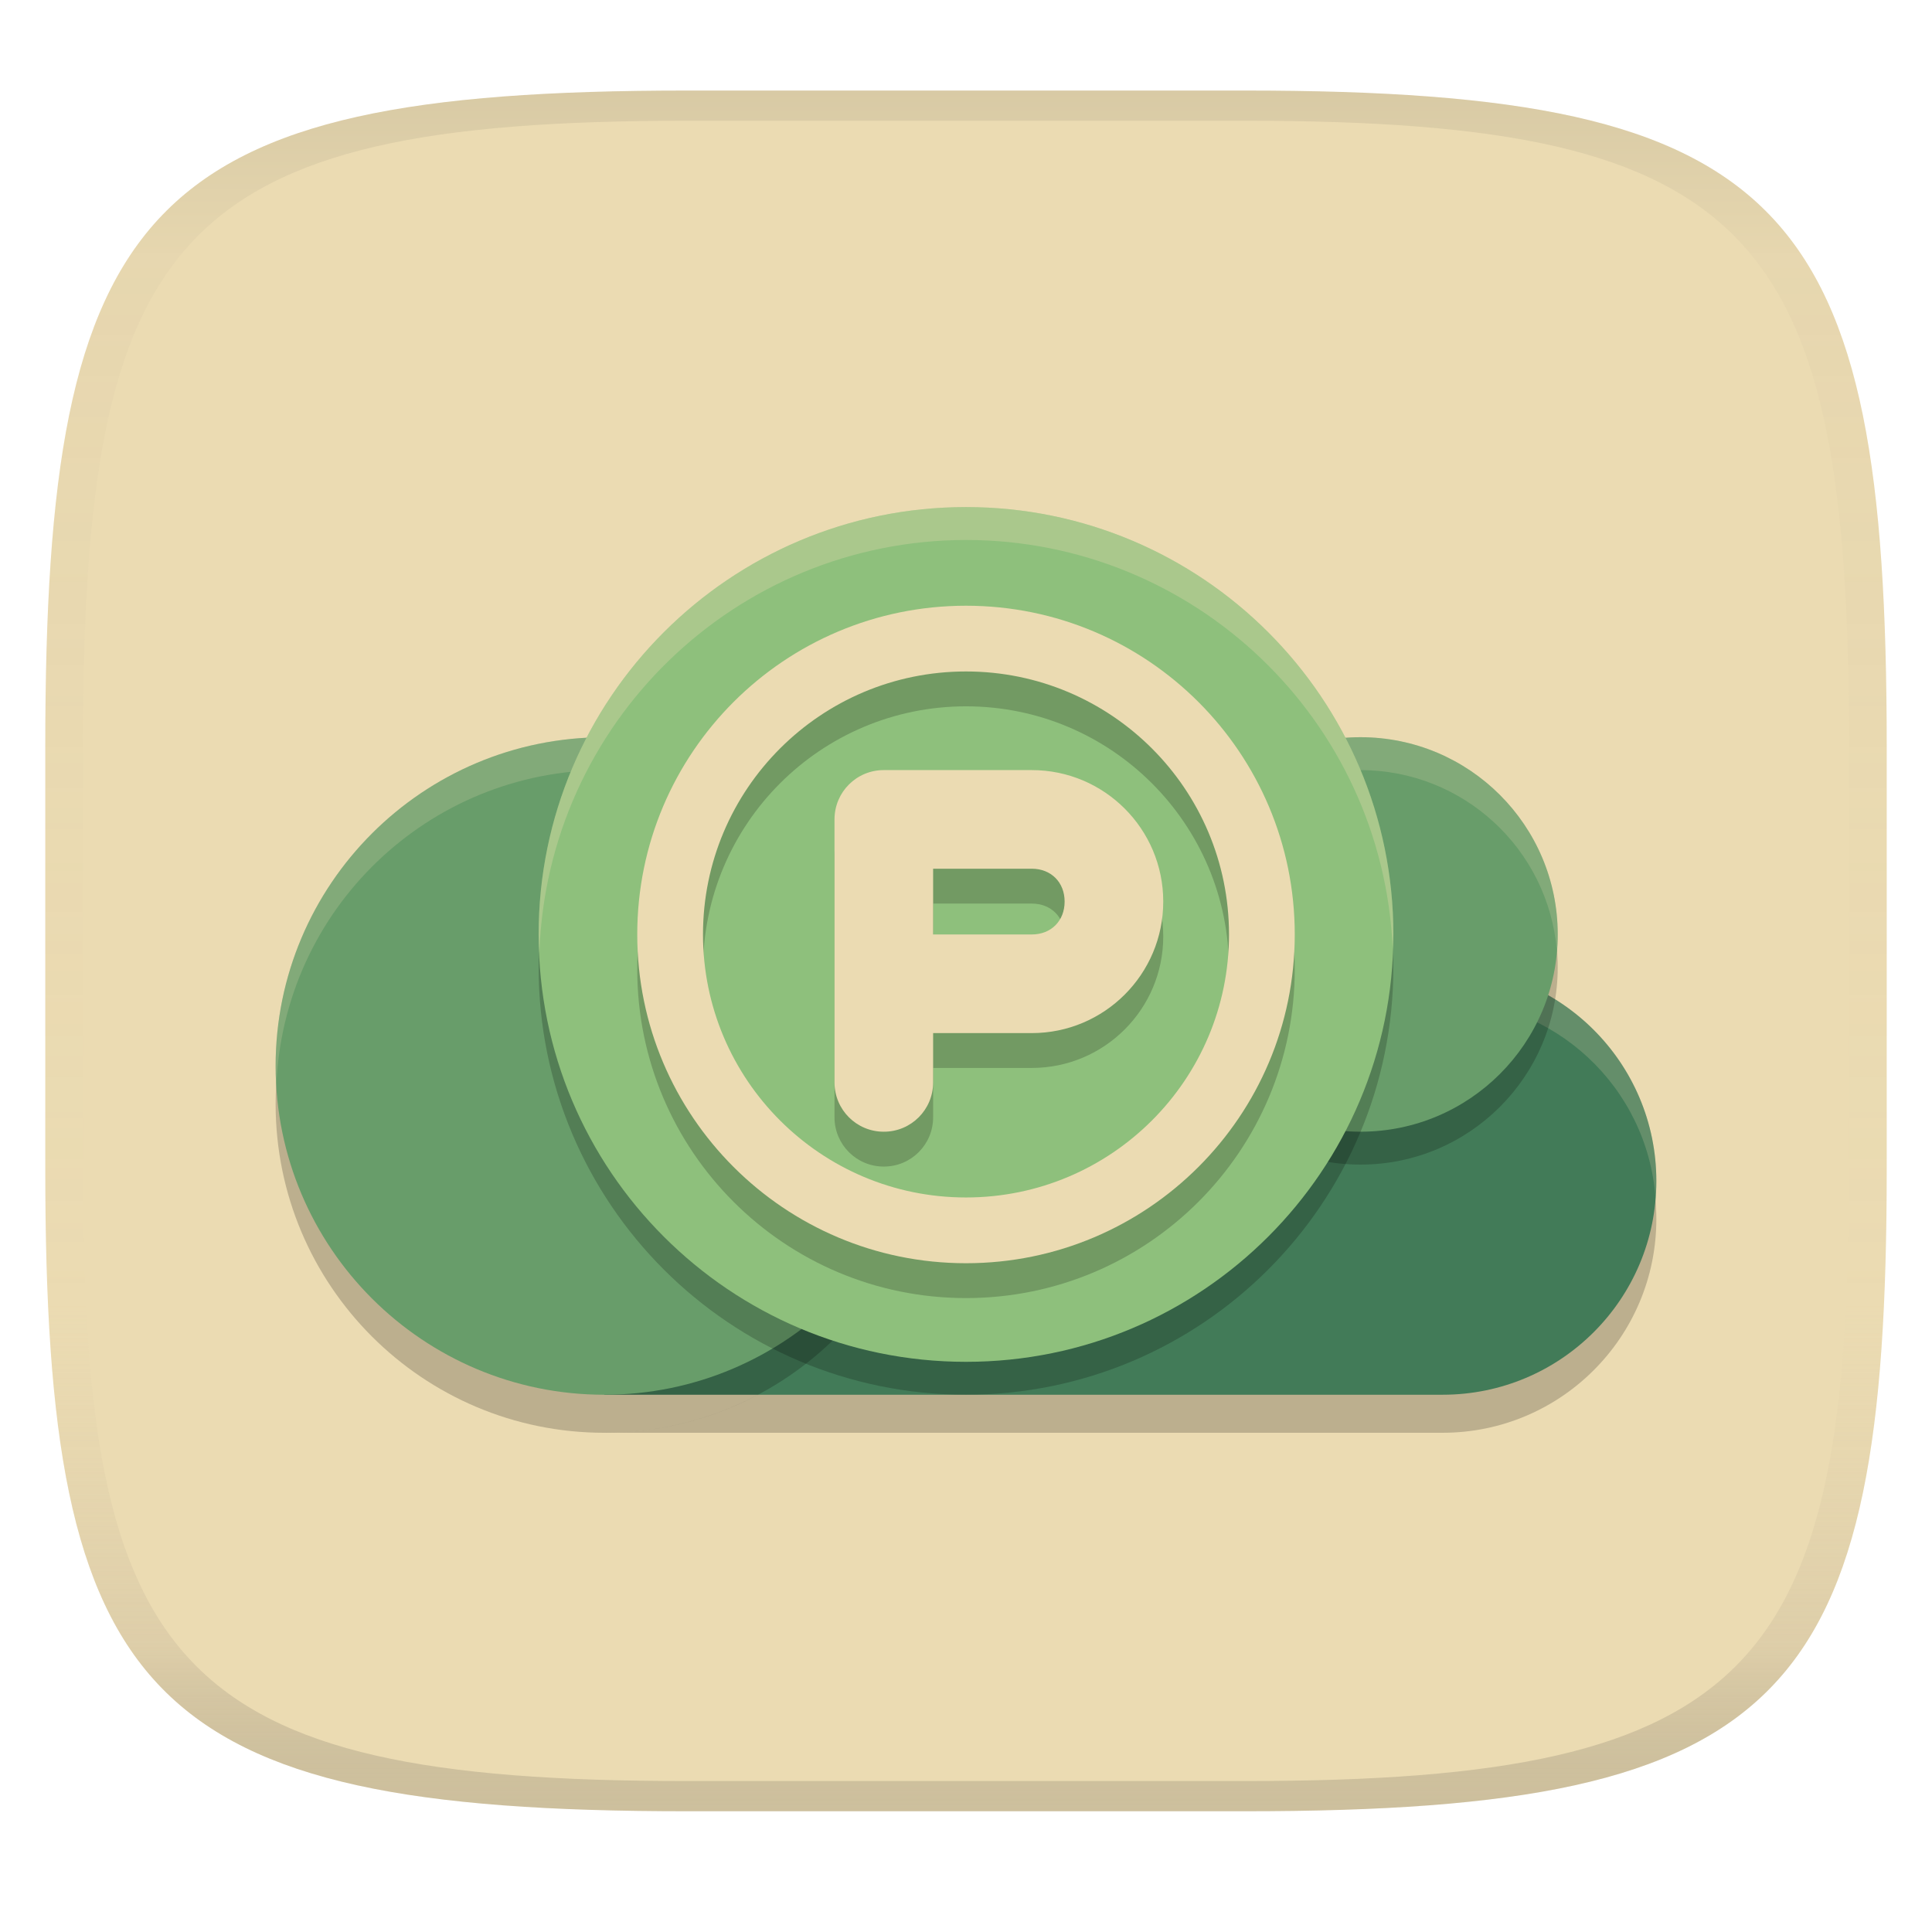
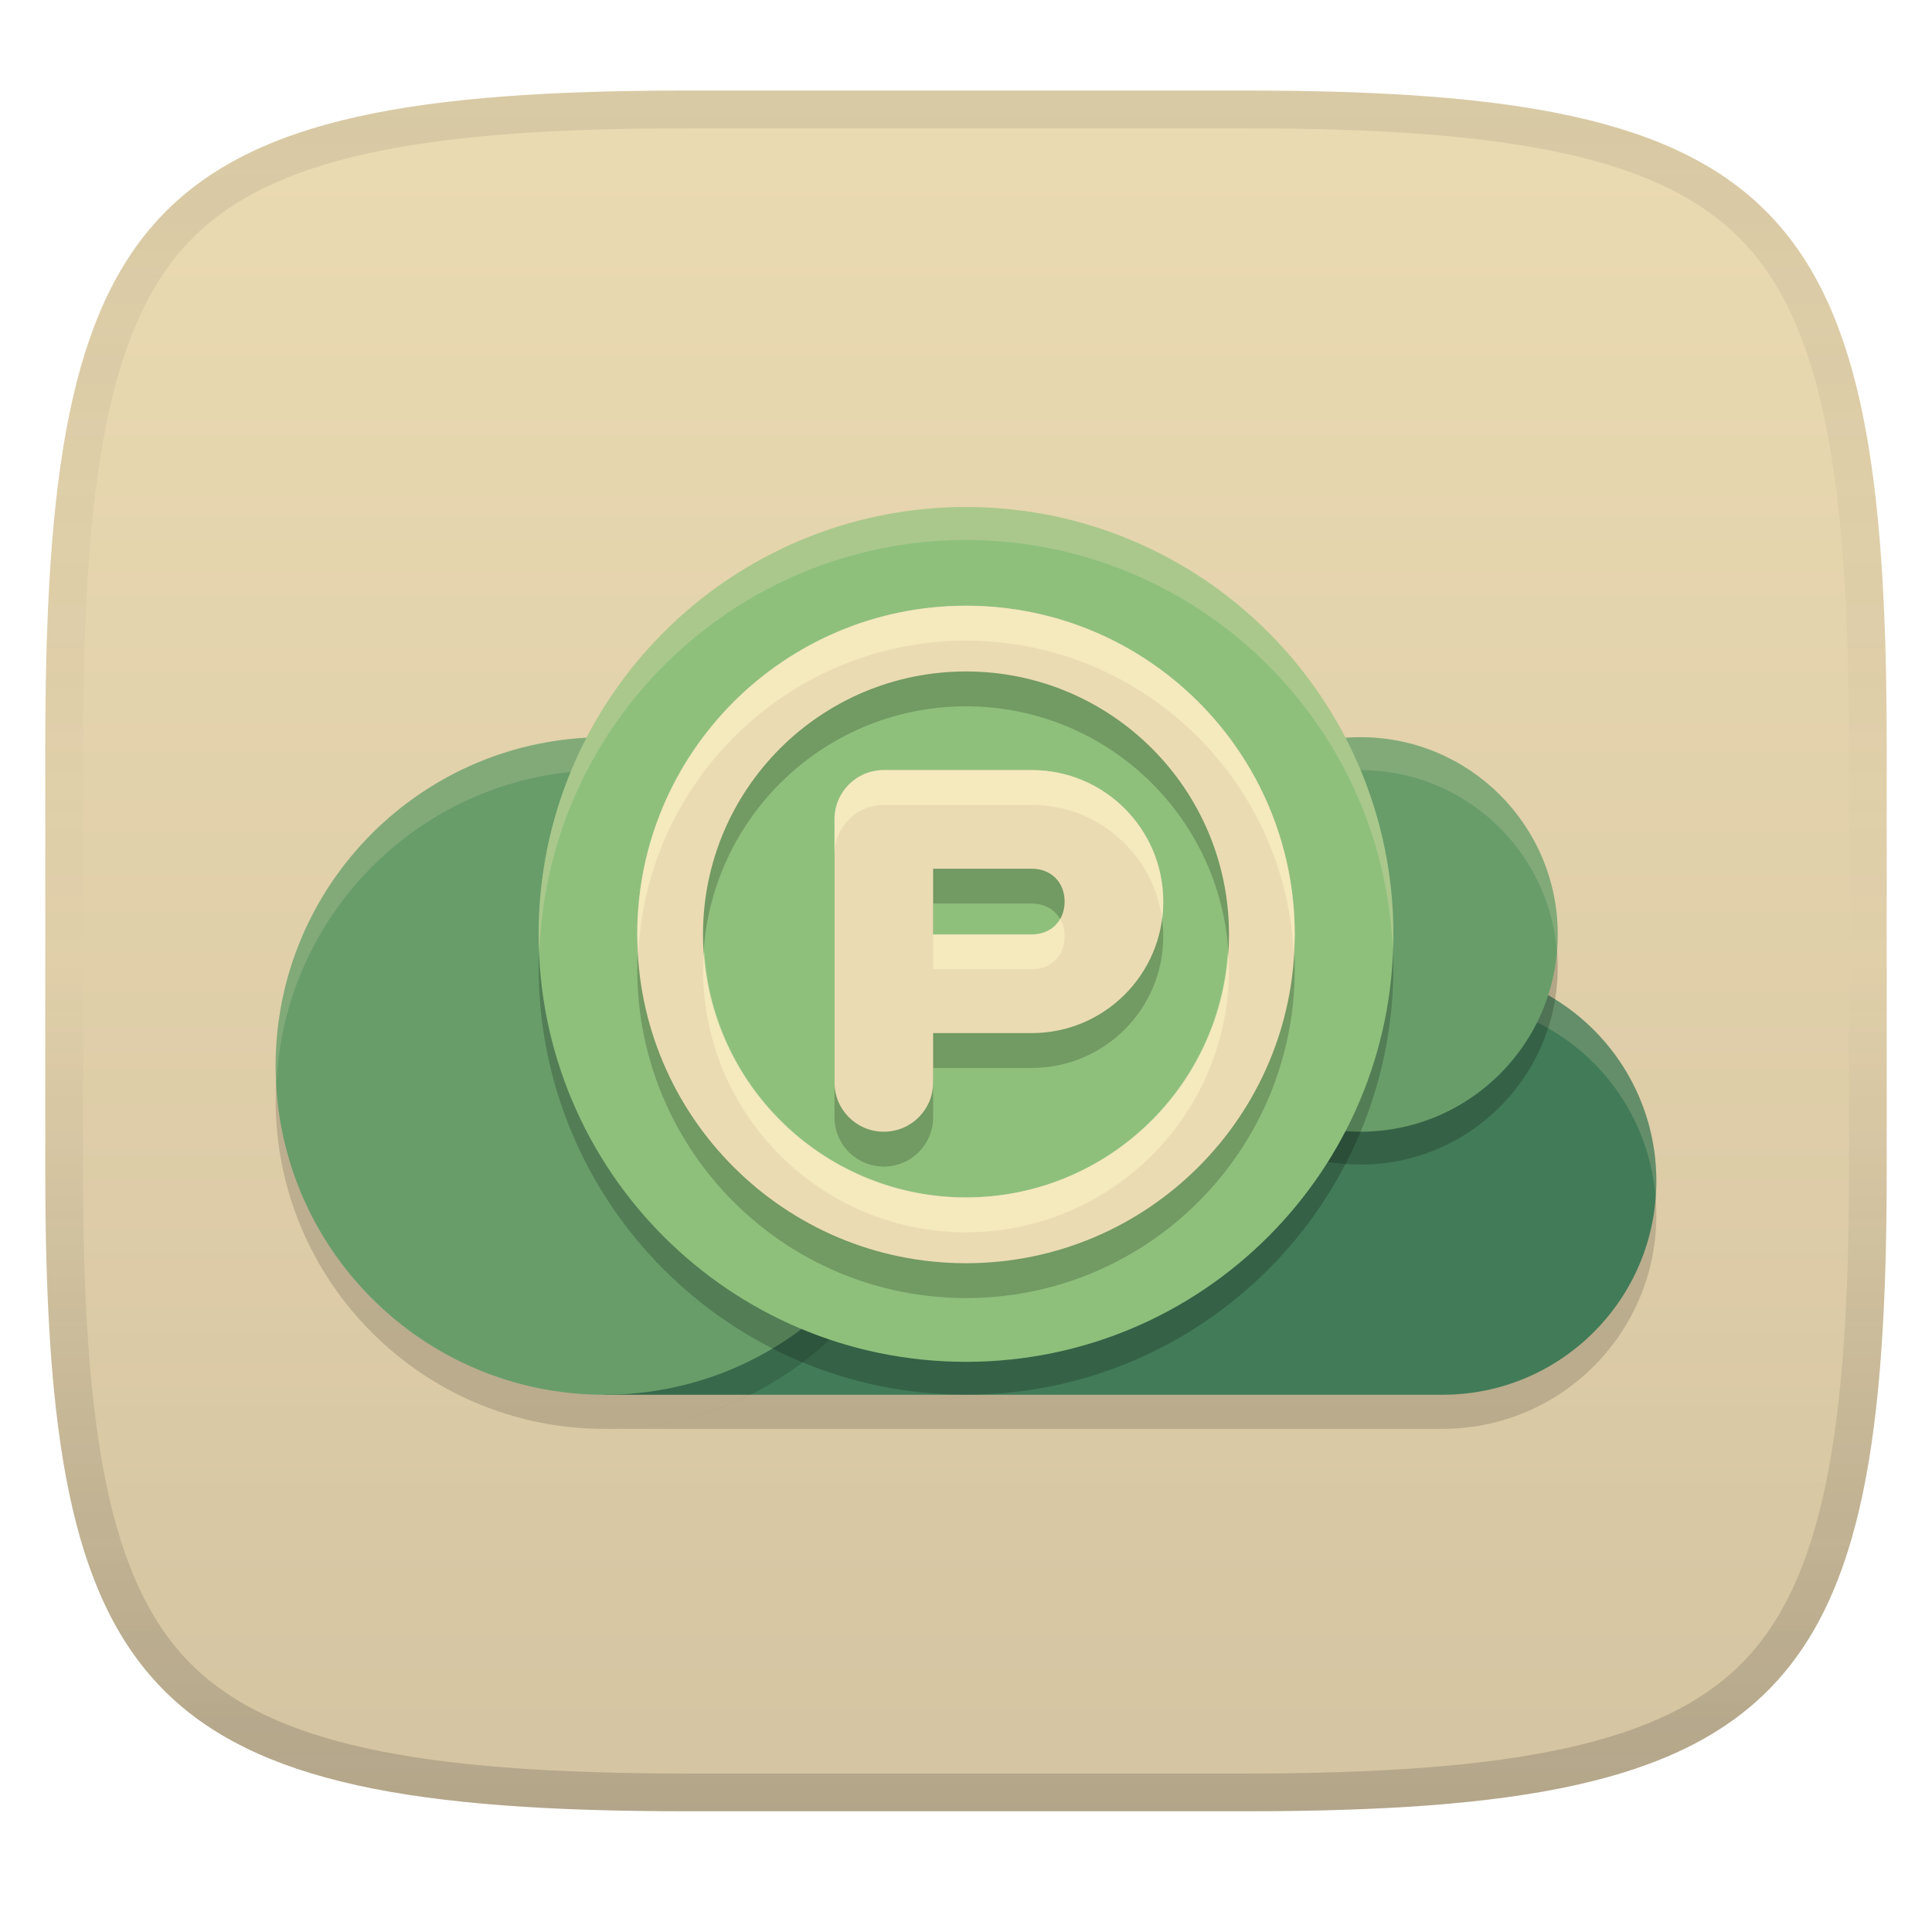
<svg xmlns="http://www.w3.org/2000/svg" width="256" height="256" version="1.1">
  <linearGradient id="b" x1=".5" x2=".5" y2="1" gradientTransform="matrix(244,0,0,228,5.981,12)" gradientUnits="userSpaceOnUse">
    <stop stop-color="#ebdbb2" offset="0" />
-     <stop stop-color="#ebdbb2" offset="1" />
+     <stop stop-color="#d5c4a1" offset="1" />
  </linearGradient>
  <defs>
-     <linearGradient id="linearGradient31" x1=".5" x2=".5" y2="1" gradientTransform="matrix(244,0,0,228,5.988,12)" gradientUnits="userSpaceOnUse">
+     <linearGradient id="linearGradient10" x1="128" x2="128" y1="12" y2="240" gradientUnits="userSpaceOnUse">
      <stop stop-color="#282828" stop-opacity=".1" offset="0" />
-       <stop stop-color="#bdae93" stop-opacity=".1" offset=".1" />
-       <stop stop-color="#d5c4a1" stop-opacity="0" offset=".702" />
-       <stop stop-color="#bdae93" stop-opacity=".302" offset=".9" />
-       <stop stop-color="#282828" stop-opacity=".15" offset="1" />
+       <stop stop-color="#282828" stop-opacity=".05" offset=".197" />
+       <stop stop-color="#282828" stop-opacity="0" offset=".505" />
+       <stop stop-color="#282828" stop-opacity=".1" offset=".746" />
+       <stop stop-color="#282828" stop-opacity=".2" offset="1" />
    </linearGradient>
  </defs>
  <path d="m165 12c72 0 85 15 85 87v56c0 70-13 85-85 85h-74c-72 0-85-15-85-85v-56c0-72 13-87 85-87z" fill="url(#b)" style="isolation:isolate" />
-   <path d="m191.16 133.22a28.315 28.315 0 0 0-27.515 21.78h-40.889a43.561 43.561 0 0 1-42.676 34.849h111.08a28.315 28.315 0 0 0 28.315-28.315 28.315 28.315 0 0 0-28.315-28.315z" opacity=".2" stroke-width="4.356" />
+   <path d="m191.16 132.7a28.315 28.315 0 0 0-27.515 21.78h-40.889a43.561 43.561 0 0 1-42.676 34.849h111.08a28.315 28.315 0 0 0 28.315-28.315 28.315 28.315 0 0 0-28.315-28.315z" opacity=".15" stroke-width="4.356" />
  <path d="m191.16 128.18a28.315 28.315 0 0 0-27.515 21.78h-83.566v34.849h111.08a28.315 28.315 0 0 0 28.315-28.315 28.315 28.315 0 0 0-28.315-28.315z" fill="#427b58" stroke-width="4.356" />
-   <circle cx="80.083" cy="146.29" r="43.561" opacity=".2" stroke-width="4.356" />
+   <circle cx="80.084" cy="145.77" r="43.561" opacity=".15" stroke-width="4.356" />
  <path d="m191.16 128.18a28.315 28.315 0 0 0-27.515 21.78h-83.566v4.356h83.566a28.315 28.315 0 0 1 27.515-21.78 28.315 28.315 0 0 1 28.213 26.264 28.315 28.315 0 0 0 0.102-2.306 28.315 28.315 0 0 0-28.315-28.315z" fill="#ebdbb2" opacity=".2" stroke-width="4.356" />
  <circle cx="180.27" cy="128.18" r="26.137" opacity=".2" stroke-width="4.356" />
-   <circle cx="80.083" cy="141.25" r="43.561" fill="#689d6a" stroke-width="4.356" />
-   <path d="m80.083 97.685a43.561 43.561 0 0 0-43.561 43.561 43.561 43.561 0 0 0 0.094 2.552 43.561 43.561 0 0 1 43.467-41.757 43.561 43.561 0 0 1 43.467 41.009 43.561 43.561 0 0 0 0.094-1.804 43.561 43.561 0 0 0-43.561-43.561z" fill="#ebdbb2" opacity=".2" stroke-width="4.356" />
+   <circle cx="80.084" cy="141.25" r="43.561" fill="#689d6a" stroke-width="4.356" />
+   <path d="m80.084 97.684a43.561 43.561 0 0 0-43.561 43.561 43.561 43.561 0 0 0 0.094 2.552 43.561 43.561 0 0 1 43.467-41.757 43.561 43.561 0 0 1 43.467 41.009 43.561 43.561 0 0 0 0.094-1.804 43.561 43.561 0 0 0-43.561-43.561z" fill="#ebdbb2" opacity=".2" stroke-width="4.356" />
  <circle cx="180.27" cy="123.82" r="26.137" fill="#689d6a" stroke-width="4.356" />
-   <path d="m180.27 97.685a26.137 26.137 0 0 0-26.137 26.137 26.137 26.137 0 0 0 0.111 2.17 26.137 26.137 0 0 1 26.026-23.95 26.137 26.137 0 0 1 26.026 23.967 26.137 26.137 0 0 0 0.111-2.187 26.137 26.137 0 0 0-26.137-26.137z" fill="#ebdbb2" opacity=".2" stroke-width="4.356" />
+   <path d="m180.27 97.684a26.137 26.137 0 0 0-26.137 26.137 26.137 26.137 0 0 0 0.111 2.17 26.137 26.137 0 0 1 26.026-23.95 26.137 26.137 0 0 1 26.026 23.967 26.137 26.137 0 0 0 0.111-2.187 26.137 26.137 0 0 0-26.137-26.137z" fill="#ebdbb2" opacity=".2" stroke-width="4.356" />
  <circle cx="128" cy="128.18" r="56.629" opacity=".2" stroke-width="4.356" />
  <circle cx="128" cy="123.82" r="56.629" fill="#8ec07c" stroke-width="4.356" />
-   <path d="m128 84.879a43.561 43.561 0 0 0-43.561 43.561 43.561 43.561 0 0 0 43.561 43.561 43.561 43.561 0 0 0 43.561-43.561 43.561 43.561 0 0 0-43.561-43.561zm0 8.713a34.849 34.849 0 0 1 34.85 34.848 34.849 34.849 0 0 1-34.85 34.85 34.849 34.849 0 0 1-34.85-34.85 34.849 34.849 0 0 1 34.85-34.848zm-10.891 13.068c-3.62 0-6.533 2.913-6.533 6.533v34.85c0 3.62 2.913 6.533 6.533 6.533 3.62 0 6.535-2.913 6.535-6.533v-6.535h13.068c9.623 0 17.424-7.801 17.424-17.424 0-9.623-7.801-17.424-17.424-17.424zm6.535 13.068h13.068c2.561 0 4.356 1.795 4.356 4.356 0 2.561-1.795 4.356-4.356 4.356h-13.068z" opacity=".2" stroke-width="4.356" />
-   <path d="m128 80.262a43.561 43.561 0 0 0-43.561 43.561 43.561 43.561 0 0 0 43.561 43.561 43.561 43.561 0 0 0 43.561-43.561 43.561 43.561 0 0 0-43.561-43.561zm0 8.711a34.849 34.849 0 0 1 34.85 34.85 34.849 34.849 0 0 1-34.85 34.848 34.849 34.849 0 0 1-34.85-34.848 34.849 34.849 0 0 1 34.85-34.85zm-10.891 13.068c-3.62 0-6.533 2.915-6.533 6.535v34.848c0 3.62 2.913 6.535 6.533 6.535 3.62 0 6.535-2.915 6.535-6.535v-6.533h13.068c9.623 0 17.424-7.801 17.424-17.424s-7.801-17.426-17.424-17.426h-19.604zm6.535 13.068h13.068c2.561 0 4.356 1.797 4.356 4.357 0 2.561-1.795 4.356-4.356 4.356h-13.068v-8.713z" fill="#ebdbb2" stroke-width="4.356" />
-   <path d="m128 67.193a56.629 56.629 0 0 0-56.629 56.629 56.629 56.629 0 0 0 0.094 2.527 56.629 56.629 0 0 1 56.536-54.8 56.629 56.629 0 0 1 56.536 54.102 56.629 56.629 0 0 0 0.094-1.829 56.629 56.629 0 0 0-56.629-56.629z" fill="#ebdbb2" opacity=".3" stroke-width="4.356" />
-   <path d="m91 12c-72 0-85 15-85 87v56c0 70 13 85 85 85h74c72 0 85-15 85-85v-56c0-72-13-87-85-87zm0 4h74c68 0 80 15 80 83v56c0 66-12 81-80 81h-74c-68 0-80-15-80-81v-56c0-68 12-83 80-83z" fill="url(#linearGradient31)" style="isolation:isolate" />
+   <path d="m128 84.878a43.561 43.561 0 0 0-43.561 43.561 43.561 43.561 0 0 0 43.561 43.561 43.561 43.561 0 0 0 43.561-43.561 43.561 43.561 0 0 0-43.561-43.561zm0 8.713a34.849 34.849 0 0 1 34.85 34.848 34.849 34.849 0 0 1-34.85 34.85 34.849 34.849 0 0 1-34.85-34.85 34.849 34.849 0 0 1 34.85-34.848zm-10.891 13.068c-3.62 0-6.533 2.913-6.533 6.533v34.85c0 3.62 2.913 6.533 6.533 6.533s6.535-2.913 6.535-6.533v-6.535h13.068c9.623 0 17.424-7.801 17.424-17.424 0-9.623-7.801-17.424-17.424-17.424zm6.535 13.068h13.068c2.561 0 4.356 1.795 4.356 4.356s-1.795 4.356-4.356 4.356h-13.068z" opacity=".2" stroke-width="4.356" />
+   <path d="m128 80.261a43.561 43.561 0 0 0-43.561 43.561 43.561 43.561 0 0 0 43.561 43.561 43.561 43.561 0 0 0 43.561-43.561 43.561 43.561 0 0 0-43.561-43.561zm0 8.711a34.849 34.849 0 0 1 34.85 34.85 34.849 34.849 0 0 1-34.85 34.848 34.849 34.849 0 0 1-34.85-34.848 34.849 34.849 0 0 1 34.85-34.85zm-10.891 13.068c-3.62 0-6.533 2.915-6.533 6.535v34.848c0 3.62 2.913 6.535 6.533 6.535s6.535-2.915 6.535-6.535v-6.533h13.068c9.623 0 17.424-7.801 17.424-17.424s-7.801-17.426-17.424-17.426h-19.604zm6.535 13.068h13.068c2.561 0 4.356 1.797 4.356 4.357s-1.795 4.356-4.356 4.356h-13.068z" fill="#ebdbb2" stroke-width="4.356" />
+   <path d="m128 80.263a43.561 43.561 0 0 0-43.561 43.561 43.561 43.561 0 0 0 0.15 2.311 43.561 43.561 0 0 1 43.41-41.252 43.561 43.561 0 0 1 43.408 41.252 43.561 43.561 0 0 0 0.152-2.311 43.561 43.561 0 0 0-43.561-43.561zm-10.893 21.777c-3.619 1e-3 -6.531 2.916-6.531 6.535v4.619c0-3.619 2.912-6.534 6.531-6.535h19.604c8.84 0 16.144 6.585 17.273 15.117 0.1-0.756 0.15-1.526 0.15-2.309 0-9.623-7.8-17.428-17.424-17.428h-19.602zm23.375 19.736c-0.728 1.266-2.083 2.045-3.772 2.045h-13.066v4.619h13.066c2.561 0 4.356-1.795 4.356-4.356 0-0.872-0.208-1.655-0.584-2.309zm-47.182 4.357a34.849 34.849 0 0 0-0.15 2.309 34.849 34.849 0 0 0 34.85 34.848 34.849 34.849 0 0 0 34.85-34.848 34.849 34.849 0 0 0-0.152-2.309 34.849 34.849 0 0 1-34.697 32.537 34.849 34.849 0 0 1-34.699-32.537z" fill="#fbf1c7" opacity=".6" />
+   <path d="m128 67.192a56.629 56.629 0 0 0-56.629 56.629 56.629 56.629 0 0 0 0.094 2.527 56.629 56.629 0 0 1 56.536-54.8 56.629 56.629 0 0 1 56.536 54.102 56.629 56.629 0 0 0 0.094-1.829 56.629 56.629 0 0 0-56.629-56.629z" fill="#ebdbb2" opacity=".3" stroke-width="4.356" />
+   <path d="m91 12c-72 0-85 15-85 87v56c0 70 13 85 85 85h74c72 0 85-15 85-85v-56c0-72-13-87-85-87zm0 5h74c35.653 0 55.307 3.945 65.895 14.965 10.588 11.02 14.105 31.336 14.105 67.035v56c0 34.69-3.494 54.457-14.07 65.25-10.577 10.793-30.277 14.75-65.93 14.75h-74c-35.653 0-55.353-3.957-65.93-14.75-10.577-10.793-14.07-30.56-14.07-65.25v-56c0-35.699 3.518-56.015 14.105-67.035 10.588-11.02 30.242-14.965 65.895-14.965z" fill="url(#linearGradient10)" style="isolation:isolate" />
</svg>
